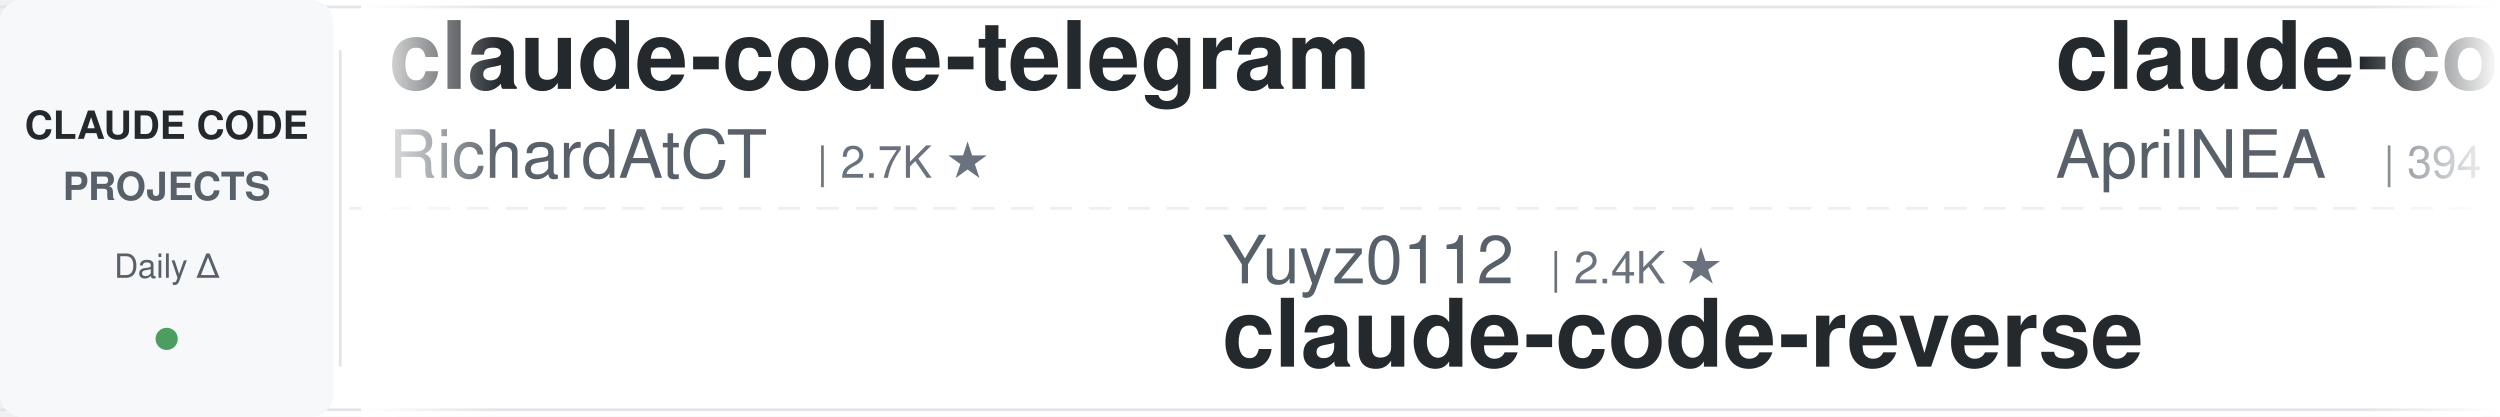
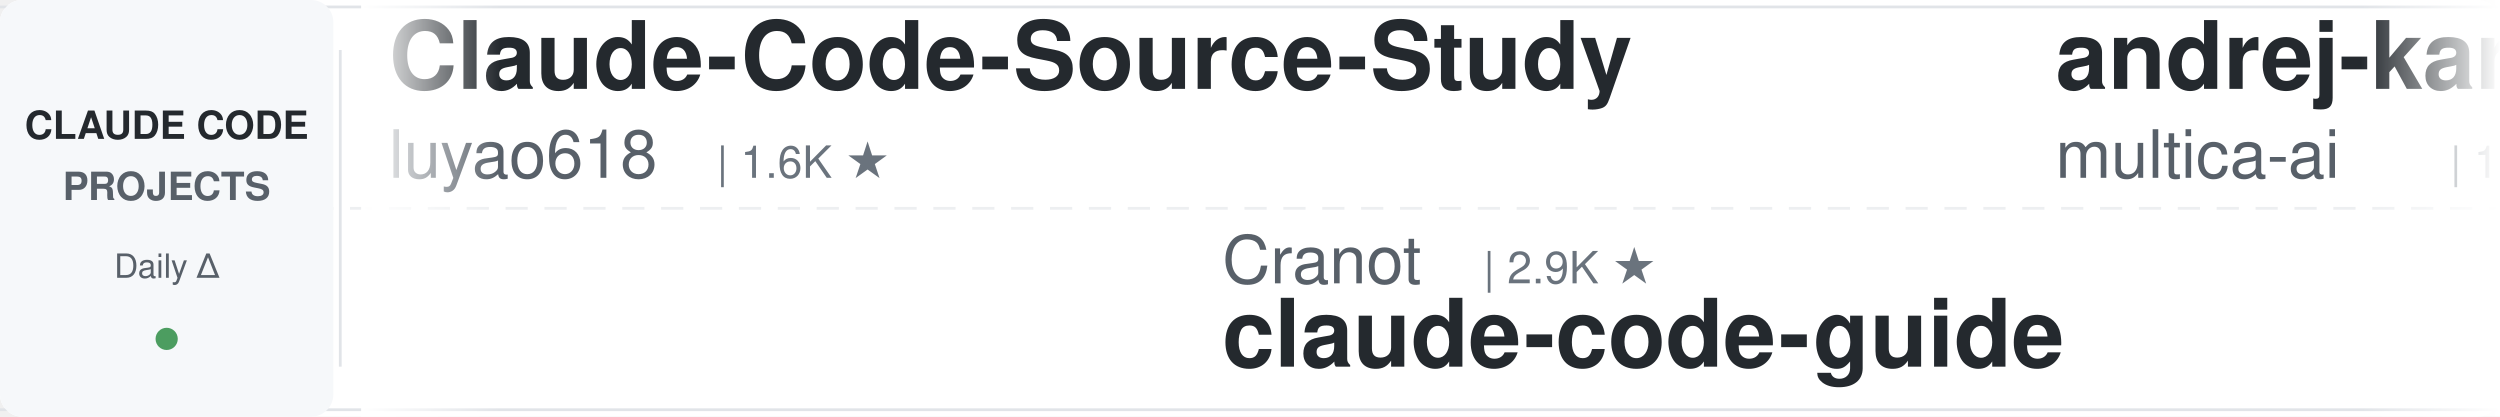
<svg xmlns="http://www.w3.org/2000/svg" width="900" height="150">
  <defs>
    <linearGradient id="leftFade" x1="0%" y1="0%" x2="100%" y2="0%">
      <stop offset="0%" style="stop-color:#ffffff;stop-opacity:1" />
      <stop offset="100%" style="stop-color:#ffffff;stop-opacity:0" />
    </linearGradient>
    <linearGradient id="rightFade" x1="0%" y1="0%" x2="100%" y2="0%">
      <stop offset="0%" style="stop-color:#ffffff;stop-opacity:0" />
      <stop offset="100%" style="stop-color:#ffffff;stop-opacity:1" />
    </linearGradient>
  </defs>
  <rect width="900" height="150" fill="#ffffff" rx="8" />
  <rect x="0" y="2" width="900" height="1" fill="#e1e4e8" />
  <rect x="0" y="147" width="900" height="1" fill="#e1e4e8" />
  <line x1="0" y1="75" x2="900" y2="75" stroke="#e1e4e8" stroke-width="1" stroke-dasharray="8 6" opacity="0.6" />
  <rect x="0" y="0" width="120" height="150" fill="#f6f8fa" rx="8" />
  <text x="60" y="50" font-family="-apple-system, BlinkMacSystemFont, 'Segoe UI', Helvetica, Arial, sans-serif" font-size="14" font-weight="600" fill="#24292e" text-anchor="middle">CLAUDE CODE</text>
  <text x="60" y="72" font-family="-apple-system, BlinkMacSystemFont, 'Segoe UI', Helvetica, Arial, sans-serif" font-size="14" font-weight="600" fill="#586069" text-anchor="middle">PROJECTS</text>
  <text x="60" y="100" font-family="-apple-system, BlinkMacSystemFont, 'Segoe UI', Helvetica, Arial, sans-serif" font-size="12" font-weight="500" fill="#586069" text-anchor="middle">Daily Δ</text>
  <circle cx="60" cy="122" r="4" fill="#22863a" opacity="0.8" />
  <rect x="122" y="18" width="1" height="114" fill="#e1e4e8" />
  <clipPath id="tickerClip">
    <rect x="130" y="0" width="770" height="150" />
  </clipPath>
  <g clip-path="url(#tickerClip)">
    <g id="tickerItems">
      <animateTransform attributeName="transform" attributeType="XML" type="translate" from="0 0" to="-3000 0" dur="54s" repeatCount="indefinite" />
      <g transform="translate(0, 0)">
-         <text x="140" y="32" font-family="-apple-system, BlinkMacSystemFont, 'Segoe UI', Helvetica, Arial, sans-serif" font-size="34" font-weight="600" fill="#24292e">claude-code-telegram</text>
-         <text x="140" y="64" font-family="-apple-system, BlinkMacSystemFont, 'Segoe UI', Helvetica, Arial, sans-serif" font-size="24" font-weight="400" fill="#586069">RichardAtCT</text>
-         <text x="294" y="64" font-family="-apple-system, BlinkMacSystemFont, 'Segoe UI', Helvetica, Arial, sans-serif" font-size="16" font-weight="500" fill="#6a737d">| 2.7K ★</text>
+         <text x="140" y="32" font-family="-apple-system, BlinkMacSystemFont, 'Segoe UI', Helvetica, Arial, sans-serif" font-size="34" font-weight="600" fill="#24292e">Claude-Code-Source-Study</text>
+         <text x="140" y="64" font-family="-apple-system, BlinkMacSystemFont, 'Segoe UI', Helvetica, Arial, sans-serif" font-size="24" font-weight="400" fill="#586069">luyao618</text>
+         <text x="258" y="64" font-family="-apple-system, BlinkMacSystemFont, 'Segoe UI', Helvetica, Arial, sans-serif" font-size="16" font-weight="500" fill="#6a737d">| 1.6K ★</text>
      </g>
      <g transform="translate(300, 0)">
-         <text x="140" y="102" font-family="-apple-system, BlinkMacSystemFont, 'Segoe UI', Helvetica, Arial, sans-serif" font-size="24" font-weight="400" fill="#586069">Yuyz0112</text>
-         <text x="258" y="102" font-family="-apple-system, BlinkMacSystemFont, 'Segoe UI', Helvetica, Arial, sans-serif" font-size="16" font-weight="500" fill="#6a737d">| 2.4K ★</text>
-         <text x="140" y="132" font-family="-apple-system, BlinkMacSystemFont, 'Segoe UI', Helvetica, Arial, sans-serif" font-size="34" font-weight="600" fill="#24292e">claude-code-reverse</text>
+         <text x="140" y="102" font-family="-apple-system, BlinkMacSystemFont, 'Segoe UI', Helvetica, Arial, sans-serif" font-size="24" font-weight="400" fill="#586069">Cranot</text>
+         <text x="234" y="102" font-family="-apple-system, BlinkMacSystemFont, 'Segoe UI', Helvetica, Arial, sans-serif" font-size="16" font-weight="500" fill="#6a737d">| 2.9K ★</text>
+         <text x="140" y="132" font-family="-apple-system, BlinkMacSystemFont, 'Segoe UI', Helvetica, Arial, sans-serif" font-size="34" font-weight="600" fill="#24292e">claude-code-guide</text>
      </g>
      <g transform="translate(600, 0)">
-         <text x="140" y="32" font-family="-apple-system, BlinkMacSystemFont, 'Segoe UI', Helvetica, Arial, sans-serif" font-size="34" font-weight="600" fill="#24292e">claude-code-source</text>
-         <text x="140" y="64" font-family="-apple-system, BlinkMacSystemFont, 'Segoe UI', Helvetica, Arial, sans-serif" font-size="24" font-weight="400" fill="#586069">AprilNEA</text>
-         <text x="258" y="64" font-family="-apple-system, BlinkMacSystemFont, 'Segoe UI', Helvetica, Arial, sans-serif" font-size="16" font-weight="500" fill="#6a737d">| 394 ★</text>
+         <text x="140" y="32" font-family="-apple-system, BlinkMacSystemFont, 'Segoe UI', Helvetica, Arial, sans-serif" font-size="34" font-weight="600" fill="#24292e">andrej-karpathy-skills</text>
+         <text x="140" y="64" font-family="-apple-system, BlinkMacSystemFont, 'Segoe UI', Helvetica, Arial, sans-serif" font-size="24" font-weight="400" fill="#586069">multica-ai</text>
+         <text x="282" y="64" font-family="-apple-system, BlinkMacSystemFont, 'Segoe UI', Helvetica, Arial, sans-serif" font-size="16" font-weight="500" fill="#6a737d">| 199.6K ★</text>
      </g>
      <g transform="translate(900, 0)">
-         <text x="140" y="102" font-family="-apple-system, BlinkMacSystemFont, 'Segoe UI', Helvetica, Arial, sans-serif" font-size="24" font-weight="400" fill="#586069">musistudio</text>
-         <text x="282" y="102" font-family="-apple-system, BlinkMacSystemFont, 'Segoe UI', Helvetica, Arial, sans-serif" font-size="16" font-weight="500" fill="#6a737d">| 36.4K ★</text>
-         <text x="140" y="132" font-family="-apple-system, BlinkMacSystemFont, 'Segoe UI', Helvetica, Arial, sans-serif" font-size="34" font-weight="600" fill="#24292e">claude-code-router</text>
+         <text x="140" y="102" font-family="-apple-system, BlinkMacSystemFont, 'Segoe UI', Helvetica, Arial, sans-serif" font-size="24" font-weight="400" fill="#586069">Windy3f3f3f3f</text>
+         <text x="318" y="102" font-family="-apple-system, BlinkMacSystemFont, 'Segoe UI', Helvetica, Arial, sans-serif" font-size="16" font-weight="500" fill="#6a737d">| 3.4K ★</text>
+         <text x="140" y="132" font-family="-apple-system, BlinkMacSystemFont, 'Segoe UI', Helvetica, Arial, sans-serif" font-size="34" font-weight="600" fill="#24292e">how-claude-code-works</text>
      </g>
      <g transform="translate(1200, 0)">
-         <text x="140" y="32" font-family="-apple-system, BlinkMacSystemFont, 'Segoe UI', Helvetica, Arial, sans-serif" font-size="34" font-weight="600" fill="#24292e">claude-code-spec-workflo...</text>
-         <text x="140" y="64" font-family="-apple-system, BlinkMacSystemFont, 'Segoe UI', Helvetica, Arial, sans-serif" font-size="24" font-weight="400" fill="#586069">Pimzino</text>
-         <text x="246" y="64" font-family="-apple-system, BlinkMacSystemFont, 'Segoe UI', Helvetica, Arial, sans-serif" font-size="16" font-weight="500" fill="#6a737d">| 3.8K ★</text>
+         <text x="140" y="32" font-family="-apple-system, BlinkMacSystemFont, 'Segoe UI', Helvetica, Arial, sans-serif" font-size="34" font-weight="600" fill="#24292e">claude-code-plugins-plus...</text>
+         <text x="140" y="64" font-family="-apple-system, BlinkMacSystemFont, 'Segoe UI', Helvetica, Arial, sans-serif" font-size="24" font-weight="400" fill="#586069">jeremylongshore</text>
+         <text x="342" y="64" font-family="-apple-system, BlinkMacSystemFont, 'Segoe UI', Helvetica, Arial, sans-serif" font-size="16" font-weight="500" fill="#6a737d">| 2.6K ★</text>
      </g>
      <g transform="translate(1500, 0)">
-         <text x="140" y="102" font-family="-apple-system, BlinkMacSystemFont, 'Segoe UI', Helvetica, Arial, sans-serif" font-size="24" font-weight="400" fill="#586069">disler</text>
-         <text x="234" y="102" font-family="-apple-system, BlinkMacSystemFont, 'Segoe UI', Helvetica, Arial, sans-serif" font-size="16" font-weight="500" fill="#6a737d">| 3.9K ★</text>
-         <text x="140" y="132" font-family="-apple-system, BlinkMacSystemFont, 'Segoe UI', Helvetica, Arial, sans-serif" font-size="34" font-weight="600" fill="#24292e">claude-code-hooks-master...</text>
+         <text x="140" y="102" font-family="-apple-system, BlinkMacSystemFont, 'Segoe UI', Helvetica, Arial, sans-serif" font-size="24" font-weight="400" fill="#586069">anthropics</text>
+         <text x="282" y="102" font-family="-apple-system, BlinkMacSystemFont, 'Segoe UI', Helvetica, Arial, sans-serif" font-size="16" font-weight="500" fill="#6a737d">| 166.3K ★</text>
+         <text x="140" y="132" font-family="-apple-system, BlinkMacSystemFont, 'Segoe UI', Helvetica, Arial, sans-serif" font-size="34" font-weight="600" fill="#24292e">skills</text>
      </g>
      <g transform="translate(1800, 0)">
-         <text x="140" y="32" font-family="-apple-system, BlinkMacSystemFont, 'Segoe UI', Helvetica, Arial, sans-serif" font-size="34" font-weight="600" fill="#24292e">claude-code-source</text>
-         <text x="140" y="64" font-family="-apple-system, BlinkMacSystemFont, 'Segoe UI', Helvetica, Arial, sans-serif" font-size="24" font-weight="400" fill="#586069">JrCx7scC</text>
-         <text x="258" y="64" font-family="-apple-system, BlinkMacSystemFont, 'Segoe UI', Helvetica, Arial, sans-serif" font-size="16" font-weight="500" fill="#6a737d">| 372 ★</text>
+         <text x="140" y="32" font-family="-apple-system, BlinkMacSystemFont, 'Segoe UI', Helvetica, Arial, sans-serif" font-size="34" font-weight="600" fill="#24292e">claude-code-proxy</text>
+         <text x="140" y="64" font-family="-apple-system, BlinkMacSystemFont, 'Segoe UI', Helvetica, Arial, sans-serif" font-size="24" font-weight="400" fill="#586069">1rgs</text>
+         <text x="210" y="64" font-family="-apple-system, BlinkMacSystemFont, 'Segoe UI', Helvetica, Arial, sans-serif" font-size="16" font-weight="500" fill="#6a737d">| 3.7K ★</text>
      </g>
      <g transform="translate(2100, 0)">
-         <text x="140" y="102" font-family="-apple-system, BlinkMacSystemFont, 'Segoe UI', Helvetica, Arial, sans-serif" font-size="24" font-weight="400" fill="#586069">Maciek-roboblog</text>
-         <text x="342" y="102" font-family="-apple-system, BlinkMacSystemFont, 'Segoe UI', Helvetica, Arial, sans-serif" font-size="16" font-weight="500" fill="#6a737d">| 8.6K ★</text>
-         <text x="140" y="132" font-family="-apple-system, BlinkMacSystemFont, 'Segoe UI', Helvetica, Arial, sans-serif" font-size="34" font-weight="600" fill="#24292e">Claude-Code-Usage-Monito...</text>
+         <text x="140" y="102" font-family="-apple-system, BlinkMacSystemFont, 'Segoe UI', Helvetica, Arial, sans-serif" font-size="24" font-weight="400" fill="#586069">ChrisWiles</text>
+         <text x="282" y="102" font-family="-apple-system, BlinkMacSystemFont, 'Segoe UI', Helvetica, Arial, sans-serif" font-size="16" font-weight="500" fill="#6a737d">| 6.0K ★</text>
+         <text x="140" y="132" font-family="-apple-system, BlinkMacSystemFont, 'Segoe UI', Helvetica, Arial, sans-serif" font-size="34" font-weight="600" fill="#24292e">claude-code-showcase</text>
      </g>
      <g transform="translate(2400, 0)">
-         <text x="140" y="32" font-family="-apple-system, BlinkMacSystemFont, 'Segoe UI', Helvetica, Arial, sans-serif" font-size="34" font-weight="600" fill="#24292e">claude-code-my-workflow</text>
-         <text x="140" y="64" font-family="-apple-system, BlinkMacSystemFont, 'Segoe UI', Helvetica, Arial, sans-serif" font-size="24" font-weight="400" fill="#586069">pedrohcgs</text>
-         <text x="270" y="64" font-family="-apple-system, BlinkMacSystemFont, 'Segoe UI', Helvetica, Arial, sans-serif" font-size="16" font-weight="500" fill="#6a737d">| 1.4K ★</text>
+         <text x="140" y="32" font-family="-apple-system, BlinkMacSystemFont, 'Segoe UI', Helvetica, Arial, sans-serif" font-size="34" font-weight="600" fill="#24292e">claude_code_src</text>
+         <text x="140" y="64" font-family="-apple-system, BlinkMacSystemFont, 'Segoe UI', Helvetica, Arial, sans-serif" font-size="24" font-weight="400" fill="#586069">ponponon</text>
+         <text x="258" y="64" font-family="-apple-system, BlinkMacSystemFont, 'Segoe UI', Helvetica, Arial, sans-serif" font-size="16" font-weight="500" fill="#6a737d">| 2.3K ★</text>
      </g>
      <g transform="translate(2700, 0)">
-         <text x="140" y="102" font-family="-apple-system, BlinkMacSystemFont, 'Segoe UI', Helvetica, Arial, sans-serif" font-size="24" font-weight="400" fill="#586069">luongnv89</text>
-         <text x="270" y="102" font-family="-apple-system, BlinkMacSystemFont, 'Segoe UI', Helvetica, Arial, sans-serif" font-size="16" font-weight="500" fill="#6a737d">| 40.8K ★</text>
-         <text x="140" y="132" font-family="-apple-system, BlinkMacSystemFont, 'Segoe UI', Helvetica, Arial, sans-serif" font-size="34" font-weight="600" fill="#24292e">claude-howto</text>
+         <text x="140" y="102" font-family="-apple-system, BlinkMacSystemFont, 'Segoe UI', Helvetica, Arial, sans-serif" font-size="24" font-weight="400" fill="#586069">Chachamaru127</text>
+         <text x="318" y="102" font-family="-apple-system, BlinkMacSystemFont, 'Segoe UI', Helvetica, Arial, sans-serif" font-size="16" font-weight="500" fill="#6a737d">| 3.0K ★</text>
+         <text x="140" y="132" font-family="-apple-system, BlinkMacSystemFont, 'Segoe UI', Helvetica, Arial, sans-serif" font-size="34" font-weight="600" fill="#24292e">claude-code-harness</text>
      </g>
      <g transform="translate(3000, 0)">
-         <text x="140" y="32" font-family="-apple-system, BlinkMacSystemFont, 'Segoe UI', Helvetica, Arial, sans-serif" font-size="34" font-weight="600" fill="#24292e">claude-code-telegram</text>
-         <text x="140" y="64" font-family="-apple-system, BlinkMacSystemFont, 'Segoe UI', Helvetica, Arial, sans-serif" font-size="24" font-weight="400" fill="#586069">RichardAtCT</text>
-         <text x="294" y="64" font-family="-apple-system, BlinkMacSystemFont, 'Segoe UI', Helvetica, Arial, sans-serif" font-size="16" font-weight="500" fill="#6a737d">| 2.7K ★</text>
+         <text x="140" y="32" font-family="-apple-system, BlinkMacSystemFont, 'Segoe UI', Helvetica, Arial, sans-serif" font-size="34" font-weight="600" fill="#24292e">Claude-Code-Source-Study</text>
+         <text x="140" y="64" font-family="-apple-system, BlinkMacSystemFont, 'Segoe UI', Helvetica, Arial, sans-serif" font-size="24" font-weight="400" fill="#586069">luyao618</text>
+         <text x="258" y="64" font-family="-apple-system, BlinkMacSystemFont, 'Segoe UI', Helvetica, Arial, sans-serif" font-size="16" font-weight="500" fill="#6a737d">| 1.6K ★</text>
      </g>
      <g transform="translate(3300, 0)">
-         <text x="140" y="102" font-family="-apple-system, BlinkMacSystemFont, 'Segoe UI', Helvetica, Arial, sans-serif" font-size="24" font-weight="400" fill="#586069">Yuyz0112</text>
-         <text x="258" y="102" font-family="-apple-system, BlinkMacSystemFont, 'Segoe UI', Helvetica, Arial, sans-serif" font-size="16" font-weight="500" fill="#6a737d">| 2.4K ★</text>
-         <text x="140" y="132" font-family="-apple-system, BlinkMacSystemFont, 'Segoe UI', Helvetica, Arial, sans-serif" font-size="34" font-weight="600" fill="#24292e">claude-code-reverse</text>
+         <text x="140" y="102" font-family="-apple-system, BlinkMacSystemFont, 'Segoe UI', Helvetica, Arial, sans-serif" font-size="24" font-weight="400" fill="#586069">Cranot</text>
+         <text x="234" y="102" font-family="-apple-system, BlinkMacSystemFont, 'Segoe UI', Helvetica, Arial, sans-serif" font-size="16" font-weight="500" fill="#6a737d">| 2.9K ★</text>
+         <text x="140" y="132" font-family="-apple-system, BlinkMacSystemFont, 'Segoe UI', Helvetica, Arial, sans-serif" font-size="34" font-weight="600" fill="#24292e">claude-code-guide</text>
      </g>
      <g transform="translate(3600, 0)">
-         <text x="140" y="32" font-family="-apple-system, BlinkMacSystemFont, 'Segoe UI', Helvetica, Arial, sans-serif" font-size="34" font-weight="600" fill="#24292e">claude-code-source</text>
-         <text x="140" y="64" font-family="-apple-system, BlinkMacSystemFont, 'Segoe UI', Helvetica, Arial, sans-serif" font-size="24" font-weight="400" fill="#586069">AprilNEA</text>
-         <text x="258" y="64" font-family="-apple-system, BlinkMacSystemFont, 'Segoe UI', Helvetica, Arial, sans-serif" font-size="16" font-weight="500" fill="#6a737d">| 394 ★</text>
+         <text x="140" y="32" font-family="-apple-system, BlinkMacSystemFont, 'Segoe UI', Helvetica, Arial, sans-serif" font-size="34" font-weight="600" fill="#24292e">andrej-karpathy-skills</text>
+         <text x="140" y="64" font-family="-apple-system, BlinkMacSystemFont, 'Segoe UI', Helvetica, Arial, sans-serif" font-size="24" font-weight="400" fill="#586069">multica-ai</text>
+         <text x="282" y="64" font-family="-apple-system, BlinkMacSystemFont, 'Segoe UI', Helvetica, Arial, sans-serif" font-size="16" font-weight="500" fill="#6a737d">| 199.6K ★</text>
      </g>
      <g transform="translate(3900, 0)">
-         <text x="140" y="102" font-family="-apple-system, BlinkMacSystemFont, 'Segoe UI', Helvetica, Arial, sans-serif" font-size="24" font-weight="400" fill="#586069">musistudio</text>
-         <text x="282" y="102" font-family="-apple-system, BlinkMacSystemFont, 'Segoe UI', Helvetica, Arial, sans-serif" font-size="16" font-weight="500" fill="#6a737d">| 36.4K ★</text>
-         <text x="140" y="132" font-family="-apple-system, BlinkMacSystemFont, 'Segoe UI', Helvetica, Arial, sans-serif" font-size="34" font-weight="600" fill="#24292e">claude-code-router</text>
+         <text x="140" y="102" font-family="-apple-system, BlinkMacSystemFont, 'Segoe UI', Helvetica, Arial, sans-serif" font-size="24" font-weight="400" fill="#586069">Windy3f3f3f3f</text>
+         <text x="318" y="102" font-family="-apple-system, BlinkMacSystemFont, 'Segoe UI', Helvetica, Arial, sans-serif" font-size="16" font-weight="500" fill="#6a737d">| 3.4K ★</text>
+         <text x="140" y="132" font-family="-apple-system, BlinkMacSystemFont, 'Segoe UI', Helvetica, Arial, sans-serif" font-size="34" font-weight="600" fill="#24292e">how-claude-code-works</text>
      </g>
    </g>
  </g>
  <rect x="130" y="0" width="50" height="150" fill="url(#leftFade)" />
  <rect x="850" y="0" width="50" height="150" fill="url(#rightFade)" />
</svg>
